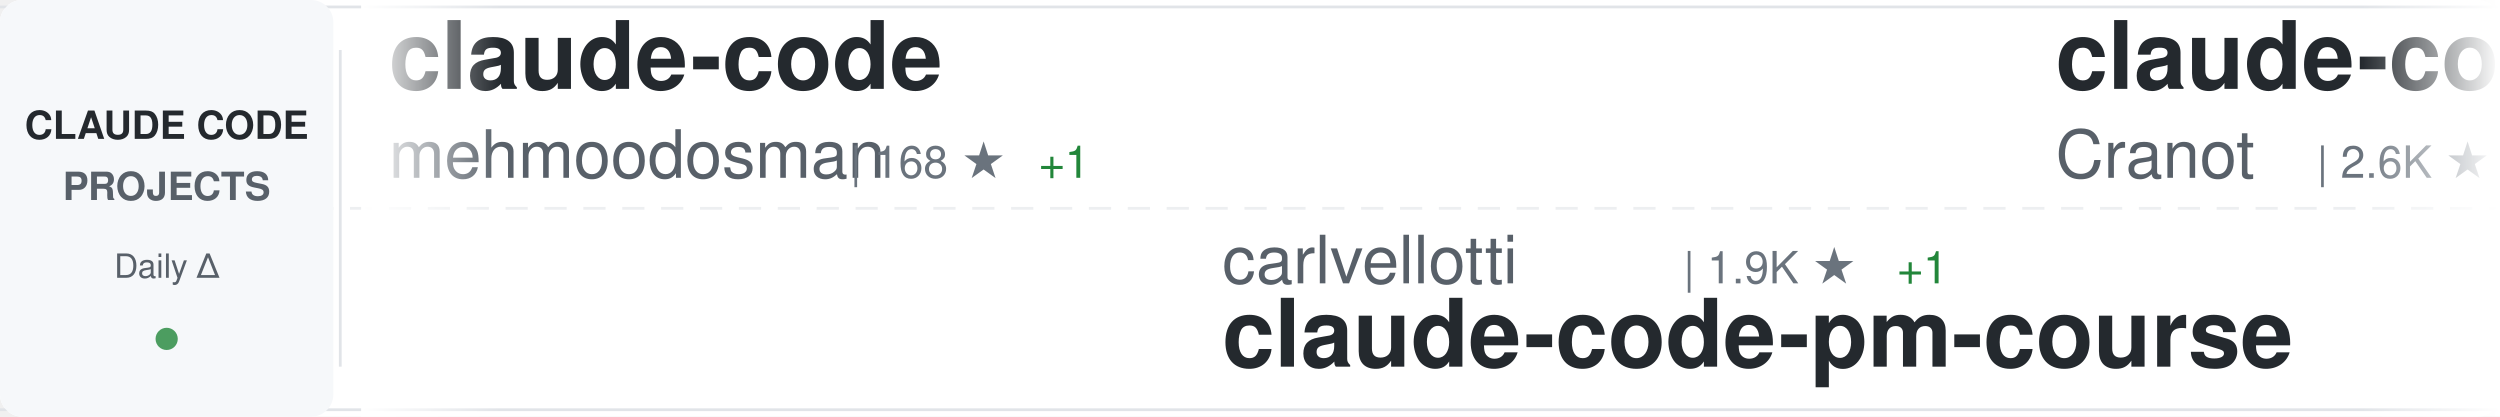
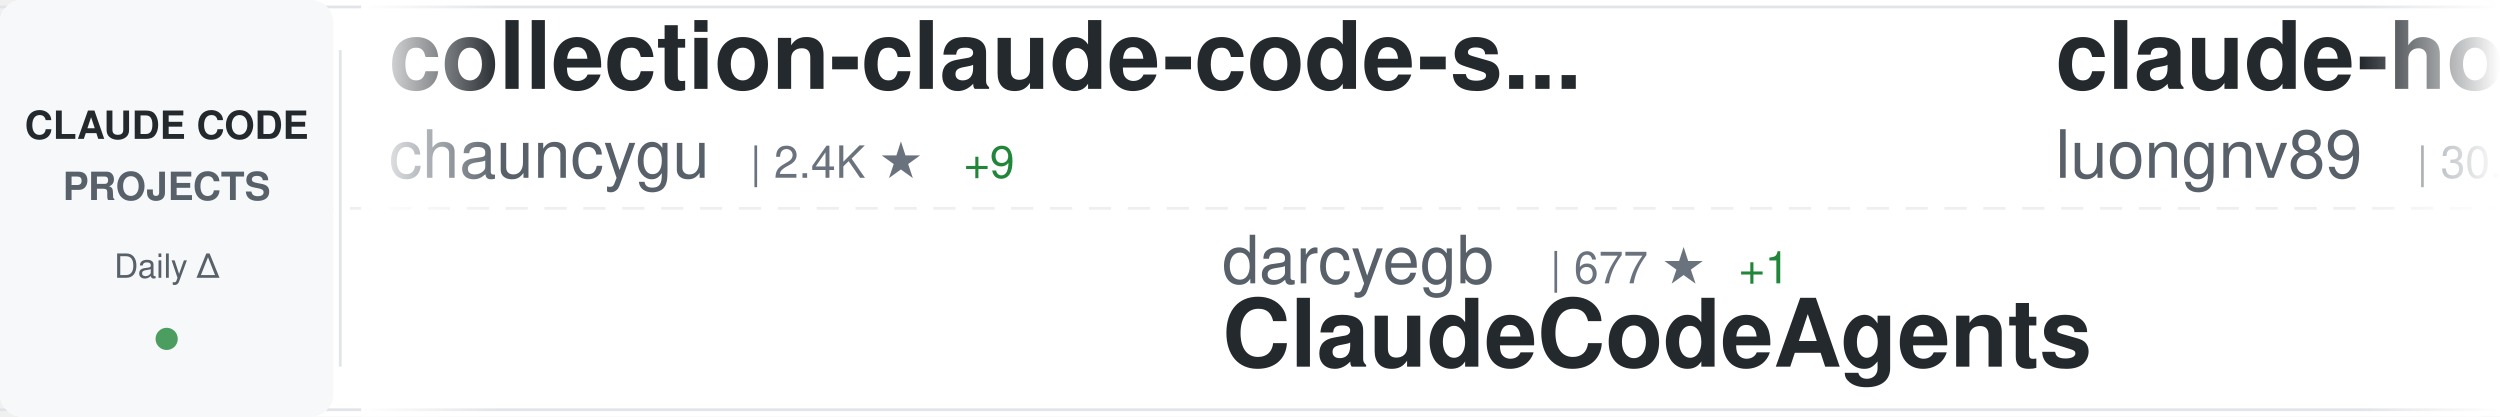
<svg xmlns="http://www.w3.org/2000/svg" width="900" height="150">
  <defs>
    <linearGradient id="awesomeLeftFade" x1="0%" y1="0%" x2="100%" y2="0%">
      <stop offset="0%" style="stop-color:#ffffff;stop-opacity:1" />
      <stop offset="100%" style="stop-color:#ffffff;stop-opacity:0" />
    </linearGradient>
    <linearGradient id="awesomeRightFade" x1="0%" y1="0%" x2="100%" y2="0%">
      <stop offset="0%" style="stop-color:#ffffff;stop-opacity:0" />
      <stop offset="100%" style="stop-color:#ffffff;stop-opacity:1" />
    </linearGradient>
  </defs>
  <rect width="900" height="150" fill="#ffffff" rx="8" />
  <rect x="0" y="2" width="900" height="1" fill="#e1e4e8" />
  <rect x="0" y="147" width="900" height="1" fill="#e1e4e8" />
  <line x1="0" y1="75" x2="900" y2="75" stroke="#e1e4e8" stroke-width="1" stroke-dasharray="8 6" opacity="0.6" />
  <rect x="0" y="0" width="120" height="150" fill="#f6f8fa" rx="8" />
  <text x="60" y="50" font-family="-apple-system, BlinkMacSystemFont, 'Segoe UI', Helvetica, Arial, sans-serif" font-size="14" font-weight="600" fill="#24292e" text-anchor="middle">CLAUDE CODE</text>
  <text x="60" y="72" font-family="-apple-system, BlinkMacSystemFont, 'Segoe UI', Helvetica, Arial, sans-serif" font-size="14" font-weight="600" fill="#586069" text-anchor="middle">PROJECTS</text>
  <text x="60" y="100" font-family="-apple-system, BlinkMacSystemFont, 'Segoe UI', Helvetica, Arial, sans-serif" font-size="12" font-weight="500" fill="#586069" text-anchor="middle">Daily Δ</text>
  <circle cx="60" cy="122" r="4" fill="#22863a" opacity="0.8" />
  <rect x="122" y="18" width="1" height="114" fill="#e1e4e8" />
  <clipPath id="awesomeTickerClip">
    <rect x="130" y="0" width="770" height="150" />
  </clipPath>
  <g clip-path="url(#awesomeTickerClip)">
    <g id="awesomeTickerItems">
      <animateTransform attributeName="transform" attributeType="XML" type="translate" from="0 0" to="-3000 0" dur="54s" repeatCount="indefinite" />
      <g transform="translate(0, 0)">
-         <text x="140" y="32" font-family="-apple-system, BlinkMacSystemFont, 'Segoe UI', Helvetica, Arial, sans-serif" font-size="34" font-weight="600" fill="#24292e">claude-code</text>
-         <text x="140" y="64" font-family="-apple-system, BlinkMacSystemFont, 'Segoe UI', Helvetica, Arial, sans-serif" font-size="24" font-weight="400" fill="#586069">mehmoodosman</text>
-         <text x="306" y="64" font-family="-apple-system, BlinkMacSystemFont, 'Segoe UI', Helvetica, Arial, sans-serif" font-size="16" font-weight="500" fill="#6a737d">| 168 ★</text>
-         <text x="374" y="64" font-family="-apple-system, BlinkMacSystemFont, 'Segoe UI', Helvetica, Arial, sans-serif" font-size="16" font-weight="500" fill="#22863a"> +1</text>
+         <text x="140" y="32" font-family="-apple-system, BlinkMacSystemFont, 'Segoe UI', Helvetica, Arial, sans-serif" font-size="34" font-weight="600" fill="#24292e">collection-claude-code-s...</text>
+         <text x="140" y="64" font-family="-apple-system, BlinkMacSystemFont, 'Segoe UI', Helvetica, Arial, sans-serif" font-size="24" font-weight="400" fill="#586069">chauncygu</text>
+         <text x="270" y="64" font-family="-apple-system, BlinkMacSystemFont, 'Segoe UI', Helvetica, Arial, sans-serif" font-size="16" font-weight="500" fill="#6a737d">| 2.4K ★</text>
+         <text x="347" y="64" font-family="-apple-system, BlinkMacSystemFont, 'Segoe UI', Helvetica, Arial, sans-serif" font-size="16" font-weight="500" fill="#22863a"> +9</text>
      </g>
      <g transform="translate(300, 0)">
-         <text x="140" y="102" font-family="-apple-system, BlinkMacSystemFont, 'Segoe UI', Helvetica, Arial, sans-serif" font-size="24" font-weight="400" fill="#586069">carlvellotti</text>
-         <text x="306" y="102" font-family="-apple-system, BlinkMacSystemFont, 'Segoe UI', Helvetica, Arial, sans-serif" font-size="16" font-weight="500" fill="#6a737d">| 1.9K ★</text>
-         <text x="383" y="102" font-family="-apple-system, BlinkMacSystemFont, 'Segoe UI', Helvetica, Arial, sans-serif" font-size="16" font-weight="500" fill="#22863a"> +1</text>
-         <text x="140" y="132" font-family="-apple-system, BlinkMacSystemFont, 'Segoe UI', Helvetica, Arial, sans-serif" font-size="34" font-weight="600" fill="#24292e">claude-code-pm-course</text>
+         <text x="140" y="102" font-family="-apple-system, BlinkMacSystemFont, 'Segoe UI', Helvetica, Arial, sans-serif" font-size="24" font-weight="400" fill="#586069">darcyegb</text>
+         <text x="258" y="102" font-family="-apple-system, BlinkMacSystemFont, 'Segoe UI', Helvetica, Arial, sans-serif" font-size="16" font-weight="500" fill="#6a737d">| 677 ★</text>
+         <text x="326" y="102" font-family="-apple-system, BlinkMacSystemFont, 'Segoe UI', Helvetica, Arial, sans-serif" font-size="16" font-weight="500" fill="#22863a"> +1</text>
+         <text x="140" y="132" font-family="-apple-system, BlinkMacSystemFont, 'Segoe UI', Helvetica, Arial, sans-serif" font-size="34" font-weight="600" fill="#24292e">ClaudeCodeAgents</text>
      </g>
      <g transform="translate(600, 0)">
-         <text x="140" y="32" font-family="-apple-system, BlinkMacSystemFont, 'Segoe UI', Helvetica, Arial, sans-serif" font-size="34" font-weight="600" fill="#24292e">claude-code-guide</text>
-         <text x="140" y="64" font-family="-apple-system, BlinkMacSystemFont, 'Segoe UI', Helvetica, Arial, sans-serif" font-size="24" font-weight="400" fill="#586069">Cranot</text>
-         <text x="234" y="64" font-family="-apple-system, BlinkMacSystemFont, 'Segoe UI', Helvetica, Arial, sans-serif" font-size="16" font-weight="500" fill="#6a737d">| 2.6K ★</text>
-         <text x="311" y="64" font-family="-apple-system, BlinkMacSystemFont, 'Segoe UI', Helvetica, Arial, sans-serif" font-size="16" font-weight="500" fill="#22863a"> +1</text>
+         <text x="140" y="32" font-family="-apple-system, BlinkMacSystemFont, 'Segoe UI', Helvetica, Arial, sans-serif" font-size="34" font-weight="600" fill="#24292e">claude-howto</text>
+         <text x="140" y="64" font-family="-apple-system, BlinkMacSystemFont, 'Segoe UI', Helvetica, Arial, sans-serif" font-size="24" font-weight="400" fill="#586069">luongnv89</text>
+         <text x="270" y="64" font-family="-apple-system, BlinkMacSystemFont, 'Segoe UI', Helvetica, Arial, sans-serif" font-size="16" font-weight="500" fill="#6a737d">| 30.8K ★</text>
+         <text x="356" y="64" font-family="-apple-system, BlinkMacSystemFont, 'Segoe UI', Helvetica, Arial, sans-serif" font-size="16" font-weight="500" fill="#22863a"> +123</text>
      </g>
      <g transform="translate(900, 0)">
-         <text x="140" y="102" font-family="-apple-system, BlinkMacSystemFont, 'Segoe UI', Helvetica, Arial, sans-serif" font-size="24" font-weight="400" fill="#586069">anthropics</text>
-         <text x="282" y="102" font-family="-apple-system, BlinkMacSystemFont, 'Segoe UI', Helvetica, Arial, sans-serif" font-size="16" font-weight="500" fill="#6a737d">| 804 ★</text>
-         <text x="140" y="132" font-family="-apple-system, BlinkMacSystemFont, 'Segoe UI', Helvetica, Arial, sans-serif" font-size="34" font-weight="600" fill="#24292e">claude-code-base-action</text>
+         <text x="140" y="102" font-family="-apple-system, BlinkMacSystemFont, 'Segoe UI', Helvetica, Arial, sans-serif" font-size="24" font-weight="400" fill="#586069">JrCx7scC</text>
+         <text x="258" y="102" font-family="-apple-system, BlinkMacSystemFont, 'Segoe UI', Helvetica, Arial, sans-serif" font-size="16" font-weight="500" fill="#6a737d">| 364 ★</text>
+         <text x="140" y="132" font-family="-apple-system, BlinkMacSystemFont, 'Segoe UI', Helvetica, Arial, sans-serif" font-size="34" font-weight="600" fill="#24292e">claude-code-source</text>
      </g>
      <g transform="translate(1200, 0)">
-         <text x="140" y="32" font-family="-apple-system, BlinkMacSystemFont, 'Segoe UI', Helvetica, Arial, sans-serif" font-size="34" font-weight="600" fill="#24292e">Claude-Code-x-OpenClaw-G...</text>
-         <text x="140" y="64" font-family="-apple-system, BlinkMacSystemFont, 'Segoe UI', Helvetica, Arial, sans-serif" font-size="24" font-weight="400" fill="#586069">KimYx0207</text>
-         <text x="270" y="64" font-family="-apple-system, BlinkMacSystemFont, 'Segoe UI', Helvetica, Arial, sans-serif" font-size="16" font-weight="500" fill="#6a737d">| 3.6K ★</text>
-         <text x="347" y="64" font-family="-apple-system, BlinkMacSystemFont, 'Segoe UI', Helvetica, Arial, sans-serif" font-size="16" font-weight="500" fill="#22863a"> +10</text>
+         <text x="140" y="32" font-family="-apple-system, BlinkMacSystemFont, 'Segoe UI', Helvetica, Arial, sans-serif" font-size="34" font-weight="600" fill="#24292e">ralph-claude-code</text>
+         <text x="140" y="64" font-family="-apple-system, BlinkMacSystemFont, 'Segoe UI', Helvetica, Arial, sans-serif" font-size="24" font-weight="400" fill="#586069">frankbria</text>
+         <text x="270" y="64" font-family="-apple-system, BlinkMacSystemFont, 'Segoe UI', Helvetica, Arial, sans-serif" font-size="16" font-weight="500" fill="#6a737d">| 9.0K ★</text>
+         <text x="347" y="64" font-family="-apple-system, BlinkMacSystemFont, 'Segoe UI', Helvetica, Arial, sans-serif" font-size="16" font-weight="500" fill="#22863a"> +14</text>
      </g>
      <g transform="translate(1500, 0)">
-         <text x="140" y="102" font-family="-apple-system, BlinkMacSystemFont, 'Segoe UI', Helvetica, Arial, sans-serif" font-size="24" font-weight="400" fill="#586069">diet103</text>
-         <text x="246" y="102" font-family="-apple-system, BlinkMacSystemFont, 'Segoe UI', Helvetica, Arial, sans-serif" font-size="16" font-weight="500" fill="#6a737d">| 9.6K ★</text>
-         <text x="323" y="102" font-family="-apple-system, BlinkMacSystemFont, 'Segoe UI', Helvetica, Arial, sans-serif" font-size="16" font-weight="500" fill="#22863a"> +10</text>
-         <text x="140" y="132" font-family="-apple-system, BlinkMacSystemFont, 'Segoe UI', Helvetica, Arial, sans-serif" font-size="34" font-weight="600" fill="#24292e">claude-code-infrastructu...</text>
+         <text x="140" y="102" font-family="-apple-system, BlinkMacSystemFont, 'Segoe UI', Helvetica, Arial, sans-serif" font-size="24" font-weight="400" fill="#586069">tanbiralam</text>
+         <text x="282" y="102" font-family="-apple-system, BlinkMacSystemFont, 'Segoe UI', Helvetica, Arial, sans-serif" font-size="16" font-weight="500" fill="#6a737d">| 1.6K ★</text>
+         <text x="359" y="102" font-family="-apple-system, BlinkMacSystemFont, 'Segoe UI', Helvetica, Arial, sans-serif" font-size="16" font-weight="500" fill="#22863a"> +4</text>
+         <text x="140" y="132" font-family="-apple-system, BlinkMacSystemFont, 'Segoe UI', Helvetica, Arial, sans-serif" font-size="34" font-weight="600" fill="#24292e">claude-code</text>
      </g>
      <g transform="translate(1800, 0)">
-         <text x="140" y="32" font-family="-apple-system, BlinkMacSystemFont, 'Segoe UI', Helvetica, Arial, sans-serif" font-size="34" font-weight="600" fill="#24292e">antigravity-awesome-skil...</text>
-         <text x="140" y="64" font-family="-apple-system, BlinkMacSystemFont, 'Segoe UI', Helvetica, Arial, sans-serif" font-size="24" font-weight="400" fill="#586069">sickn33</text>
-         <text x="246" y="64" font-family="-apple-system, BlinkMacSystemFont, 'Segoe UI', Helvetica, Arial, sans-serif" font-size="16" font-weight="500" fill="#6a737d">| 36.0K ★</text>
-         <text x="332" y="64" font-family="-apple-system, BlinkMacSystemFont, 'Segoe UI', Helvetica, Arial, sans-serif" font-size="16" font-weight="500" fill="#22863a"> +108</text>
+         <text x="140" y="32" font-family="-apple-system, BlinkMacSystemFont, 'Segoe UI', Helvetica, Arial, sans-serif" font-size="34" font-weight="600" fill="#24292e">Claude-Code-Source-Study</text>
+         <text x="140" y="64" font-family="-apple-system, BlinkMacSystemFont, 'Segoe UI', Helvetica, Arial, sans-serif" font-size="24" font-weight="400" fill="#586069">luyao618</text>
+         <text x="258" y="64" font-family="-apple-system, BlinkMacSystemFont, 'Segoe UI', Helvetica, Arial, sans-serif" font-size="16" font-weight="500" fill="#6a737d">| 1.3K ★</text>
+         <text x="335" y="64" font-family="-apple-system, BlinkMacSystemFont, 'Segoe UI', Helvetica, Arial, sans-serif" font-size="16" font-weight="500" fill="#22863a"> +6</text>
      </g>
      <g transform="translate(2100, 0)">
-         <text x="140" y="102" font-family="-apple-system, BlinkMacSystemFont, 'Segoe UI', Helvetica, Arial, sans-serif" font-size="24" font-weight="400" fill="#586069">repowise-dev</text>
-         <text x="306" y="102" font-family="-apple-system, BlinkMacSystemFont, 'Segoe UI', Helvetica, Arial, sans-serif" font-size="16" font-weight="500" fill="#6a737d">| 986 ★</text>
-         <text x="374" y="102" font-family="-apple-system, BlinkMacSystemFont, 'Segoe UI', Helvetica, Arial, sans-serif" font-size="16" font-weight="500" fill="#22863a"> +3</text>
-         <text x="140" y="132" font-family="-apple-system, BlinkMacSystemFont, 'Segoe UI', Helvetica, Arial, sans-serif" font-size="34" font-weight="600" fill="#24292e">claude-code-prompts</text>
+         <text x="140" y="102" font-family="-apple-system, BlinkMacSystemFont, 'Segoe UI', Helvetica, Arial, sans-serif" font-size="24" font-weight="400" fill="#586069">freestylefly</text>
+         <text x="306" y="102" font-family="-apple-system, BlinkMacSystemFont, 'Segoe UI', Helvetica, Arial, sans-serif" font-size="16" font-weight="500" fill="#6a737d">| 124 ★</text>
+         <text x="140" y="132" font-family="-apple-system, BlinkMacSystemFont, 'Segoe UI', Helvetica, Arial, sans-serif" font-size="34" font-weight="600" fill="#24292e">claude-code</text>
      </g>
      <g transform="translate(2400, 0)">
-         <text x="140" y="32" font-family="-apple-system, BlinkMacSystemFont, 'Segoe UI', Helvetica, Arial, sans-serif" font-size="34" font-weight="600" fill="#24292e">claude-code-rev</text>
-         <text x="140" y="64" font-family="-apple-system, BlinkMacSystemFont, 'Segoe UI', Helvetica, Arial, sans-serif" font-size="24" font-weight="400" fill="#586069">oboard</text>
-         <text x="234" y="64" font-family="-apple-system, BlinkMacSystemFont, 'Segoe UI', Helvetica, Arial, sans-serif" font-size="16" font-weight="500" fill="#6a737d">| 3.1K ★</text>
-         <text x="311" y="64" font-family="-apple-system, BlinkMacSystemFont, 'Segoe UI', Helvetica, Arial, sans-serif" font-size="16" font-weight="500" fill="#22863a"> +2</text>
+         <text x="140" y="32" font-family="-apple-system, BlinkMacSystemFont, 'Segoe UI', Helvetica, Arial, sans-serif" font-size="34" font-weight="600" fill="#24292e">andrej-karpathy-skills</text>
+         <text x="140" y="64" font-family="-apple-system, BlinkMacSystemFont, 'Segoe UI', Helvetica, Arial, sans-serif" font-size="24" font-weight="400" fill="#586069">forrestchang</text>
+         <text x="306" y="64" font-family="-apple-system, BlinkMacSystemFont, 'Segoe UI', Helvetica, Arial, sans-serif" font-size="16" font-weight="500" fill="#6a737d">| 106.3K ★</text>
+         <text x="401" y="64" font-family="-apple-system, BlinkMacSystemFont, 'Segoe UI', Helvetica, Arial, sans-serif" font-size="16" font-weight="500" fill="#22863a"> +1.8K</text>
      </g>
      <g transform="translate(2700, 0)">
-         <text x="140" y="102" font-family="-apple-system, BlinkMacSystemFont, 'Segoe UI', Helvetica, Arial, sans-serif" font-size="24" font-weight="400" fill="#586069">router-for-me</text>
-         <text x="318" y="102" font-family="-apple-system, BlinkMacSystemFont, 'Segoe UI', Helvetica, Arial, sans-serif" font-size="16" font-weight="500" fill="#6a737d">| 30.3K ★</text>
-         <text x="404" y="102" font-family="-apple-system, BlinkMacSystemFont, 'Segoe UI', Helvetica, Arial, sans-serif" font-size="16" font-weight="500" fill="#22863a"> +144</text>
-         <text x="140" y="132" font-family="-apple-system, BlinkMacSystemFont, 'Segoe UI', Helvetica, Arial, sans-serif" font-size="34" font-weight="600" fill="#24292e">CLIProxyAPI</text>
+         <text x="140" y="102" font-family="-apple-system, BlinkMacSystemFont, 'Segoe UI', Helvetica, Arial, sans-serif" font-size="24" font-weight="400" fill="#586069">Piebald-AI</text>
+         <text x="282" y="102" font-family="-apple-system, BlinkMacSystemFont, 'Segoe UI', Helvetica, Arial, sans-serif" font-size="16" font-weight="500" fill="#6a737d">| 9.8K ★</text>
+         <text x="359" y="102" font-family="-apple-system, BlinkMacSystemFont, 'Segoe UI', Helvetica, Arial, sans-serif" font-size="16" font-weight="500" fill="#22863a"> +37</text>
+         <text x="140" y="132" font-family="-apple-system, BlinkMacSystemFont, 'Segoe UI', Helvetica, Arial, sans-serif" font-size="34" font-weight="600" fill="#24292e">claude-code-system-promp...</text>
      </g>
      <g transform="translate(3000, 0)">
-         <text x="140" y="32" font-family="-apple-system, BlinkMacSystemFont, 'Segoe UI', Helvetica, Arial, sans-serif" font-size="34" font-weight="600" fill="#24292e">claude-code</text>
-         <text x="140" y="64" font-family="-apple-system, BlinkMacSystemFont, 'Segoe UI', Helvetica, Arial, sans-serif" font-size="24" font-weight="400" fill="#586069">mehmoodosman</text>
-         <text x="306" y="64" font-family="-apple-system, BlinkMacSystemFont, 'Segoe UI', Helvetica, Arial, sans-serif" font-size="16" font-weight="500" fill="#6a737d">| 168 ★</text>
-         <text x="374" y="64" font-family="-apple-system, BlinkMacSystemFont, 'Segoe UI', Helvetica, Arial, sans-serif" font-size="16" font-weight="500" fill="#22863a"> +1</text>
+         <text x="140" y="32" font-family="-apple-system, BlinkMacSystemFont, 'Segoe UI', Helvetica, Arial, sans-serif" font-size="34" font-weight="600" fill="#24292e">collection-claude-code-s...</text>
+         <text x="140" y="64" font-family="-apple-system, BlinkMacSystemFont, 'Segoe UI', Helvetica, Arial, sans-serif" font-size="24" font-weight="400" fill="#586069">chauncygu</text>
+         <text x="270" y="64" font-family="-apple-system, BlinkMacSystemFont, 'Segoe UI', Helvetica, Arial, sans-serif" font-size="16" font-weight="500" fill="#6a737d">| 2.4K ★</text>
+         <text x="347" y="64" font-family="-apple-system, BlinkMacSystemFont, 'Segoe UI', Helvetica, Arial, sans-serif" font-size="16" font-weight="500" fill="#22863a"> +9</text>
      </g>
      <g transform="translate(3300, 0)">
-         <text x="140" y="102" font-family="-apple-system, BlinkMacSystemFont, 'Segoe UI', Helvetica, Arial, sans-serif" font-size="24" font-weight="400" fill="#586069">carlvellotti</text>
-         <text x="306" y="102" font-family="-apple-system, BlinkMacSystemFont, 'Segoe UI', Helvetica, Arial, sans-serif" font-size="16" font-weight="500" fill="#6a737d">| 1.9K ★</text>
-         <text x="383" y="102" font-family="-apple-system, BlinkMacSystemFont, 'Segoe UI', Helvetica, Arial, sans-serif" font-size="16" font-weight="500" fill="#22863a"> +1</text>
-         <text x="140" y="132" font-family="-apple-system, BlinkMacSystemFont, 'Segoe UI', Helvetica, Arial, sans-serif" font-size="34" font-weight="600" fill="#24292e">claude-code-pm-course</text>
+         <text x="140" y="102" font-family="-apple-system, BlinkMacSystemFont, 'Segoe UI', Helvetica, Arial, sans-serif" font-size="24" font-weight="400" fill="#586069">darcyegb</text>
+         <text x="258" y="102" font-family="-apple-system, BlinkMacSystemFont, 'Segoe UI', Helvetica, Arial, sans-serif" font-size="16" font-weight="500" fill="#6a737d">| 677 ★</text>
+         <text x="326" y="102" font-family="-apple-system, BlinkMacSystemFont, 'Segoe UI', Helvetica, Arial, sans-serif" font-size="16" font-weight="500" fill="#22863a"> +1</text>
+         <text x="140" y="132" font-family="-apple-system, BlinkMacSystemFont, 'Segoe UI', Helvetica, Arial, sans-serif" font-size="34" font-weight="600" fill="#24292e">ClaudeCodeAgents</text>
      </g>
      <g transform="translate(3600, 0)">
-         <text x="140" y="32" font-family="-apple-system, BlinkMacSystemFont, 'Segoe UI', Helvetica, Arial, sans-serif" font-size="34" font-weight="600" fill="#24292e">claude-code-guide</text>
-         <text x="140" y="64" font-family="-apple-system, BlinkMacSystemFont, 'Segoe UI', Helvetica, Arial, sans-serif" font-size="24" font-weight="400" fill="#586069">Cranot</text>
-         <text x="234" y="64" font-family="-apple-system, BlinkMacSystemFont, 'Segoe UI', Helvetica, Arial, sans-serif" font-size="16" font-weight="500" fill="#6a737d">| 2.6K ★</text>
-         <text x="311" y="64" font-family="-apple-system, BlinkMacSystemFont, 'Segoe UI', Helvetica, Arial, sans-serif" font-size="16" font-weight="500" fill="#22863a"> +1</text>
+         <text x="140" y="32" font-family="-apple-system, BlinkMacSystemFont, 'Segoe UI', Helvetica, Arial, sans-serif" font-size="34" font-weight="600" fill="#24292e">claude-howto</text>
+         <text x="140" y="64" font-family="-apple-system, BlinkMacSystemFont, 'Segoe UI', Helvetica, Arial, sans-serif" font-size="24" font-weight="400" fill="#586069">luongnv89</text>
+         <text x="270" y="64" font-family="-apple-system, BlinkMacSystemFont, 'Segoe UI', Helvetica, Arial, sans-serif" font-size="16" font-weight="500" fill="#6a737d">| 30.8K ★</text>
+         <text x="356" y="64" font-family="-apple-system, BlinkMacSystemFont, 'Segoe UI', Helvetica, Arial, sans-serif" font-size="16" font-weight="500" fill="#22863a"> +123</text>
      </g>
      <g transform="translate(3900, 0)">
-         <text x="140" y="102" font-family="-apple-system, BlinkMacSystemFont, 'Segoe UI', Helvetica, Arial, sans-serif" font-size="24" font-weight="400" fill="#586069">anthropics</text>
-         <text x="282" y="102" font-family="-apple-system, BlinkMacSystemFont, 'Segoe UI', Helvetica, Arial, sans-serif" font-size="16" font-weight="500" fill="#6a737d">| 804 ★</text>
-         <text x="140" y="132" font-family="-apple-system, BlinkMacSystemFont, 'Segoe UI', Helvetica, Arial, sans-serif" font-size="34" font-weight="600" fill="#24292e">claude-code-base-action</text>
+         <text x="140" y="102" font-family="-apple-system, BlinkMacSystemFont, 'Segoe UI', Helvetica, Arial, sans-serif" font-size="24" font-weight="400" fill="#586069">JrCx7scC</text>
+         <text x="258" y="102" font-family="-apple-system, BlinkMacSystemFont, 'Segoe UI', Helvetica, Arial, sans-serif" font-size="16" font-weight="500" fill="#6a737d">| 364 ★</text>
+         <text x="140" y="132" font-family="-apple-system, BlinkMacSystemFont, 'Segoe UI', Helvetica, Arial, sans-serif" font-size="34" font-weight="600" fill="#24292e">claude-code-source</text>
      </g>
    </g>
  </g>
  <rect x="130" y="0" width="50" height="150" fill="url(#awesomeLeftFade)" />
  <rect x="850" y="0" width="50" height="150" fill="url(#awesomeRightFade)" />
</svg>
